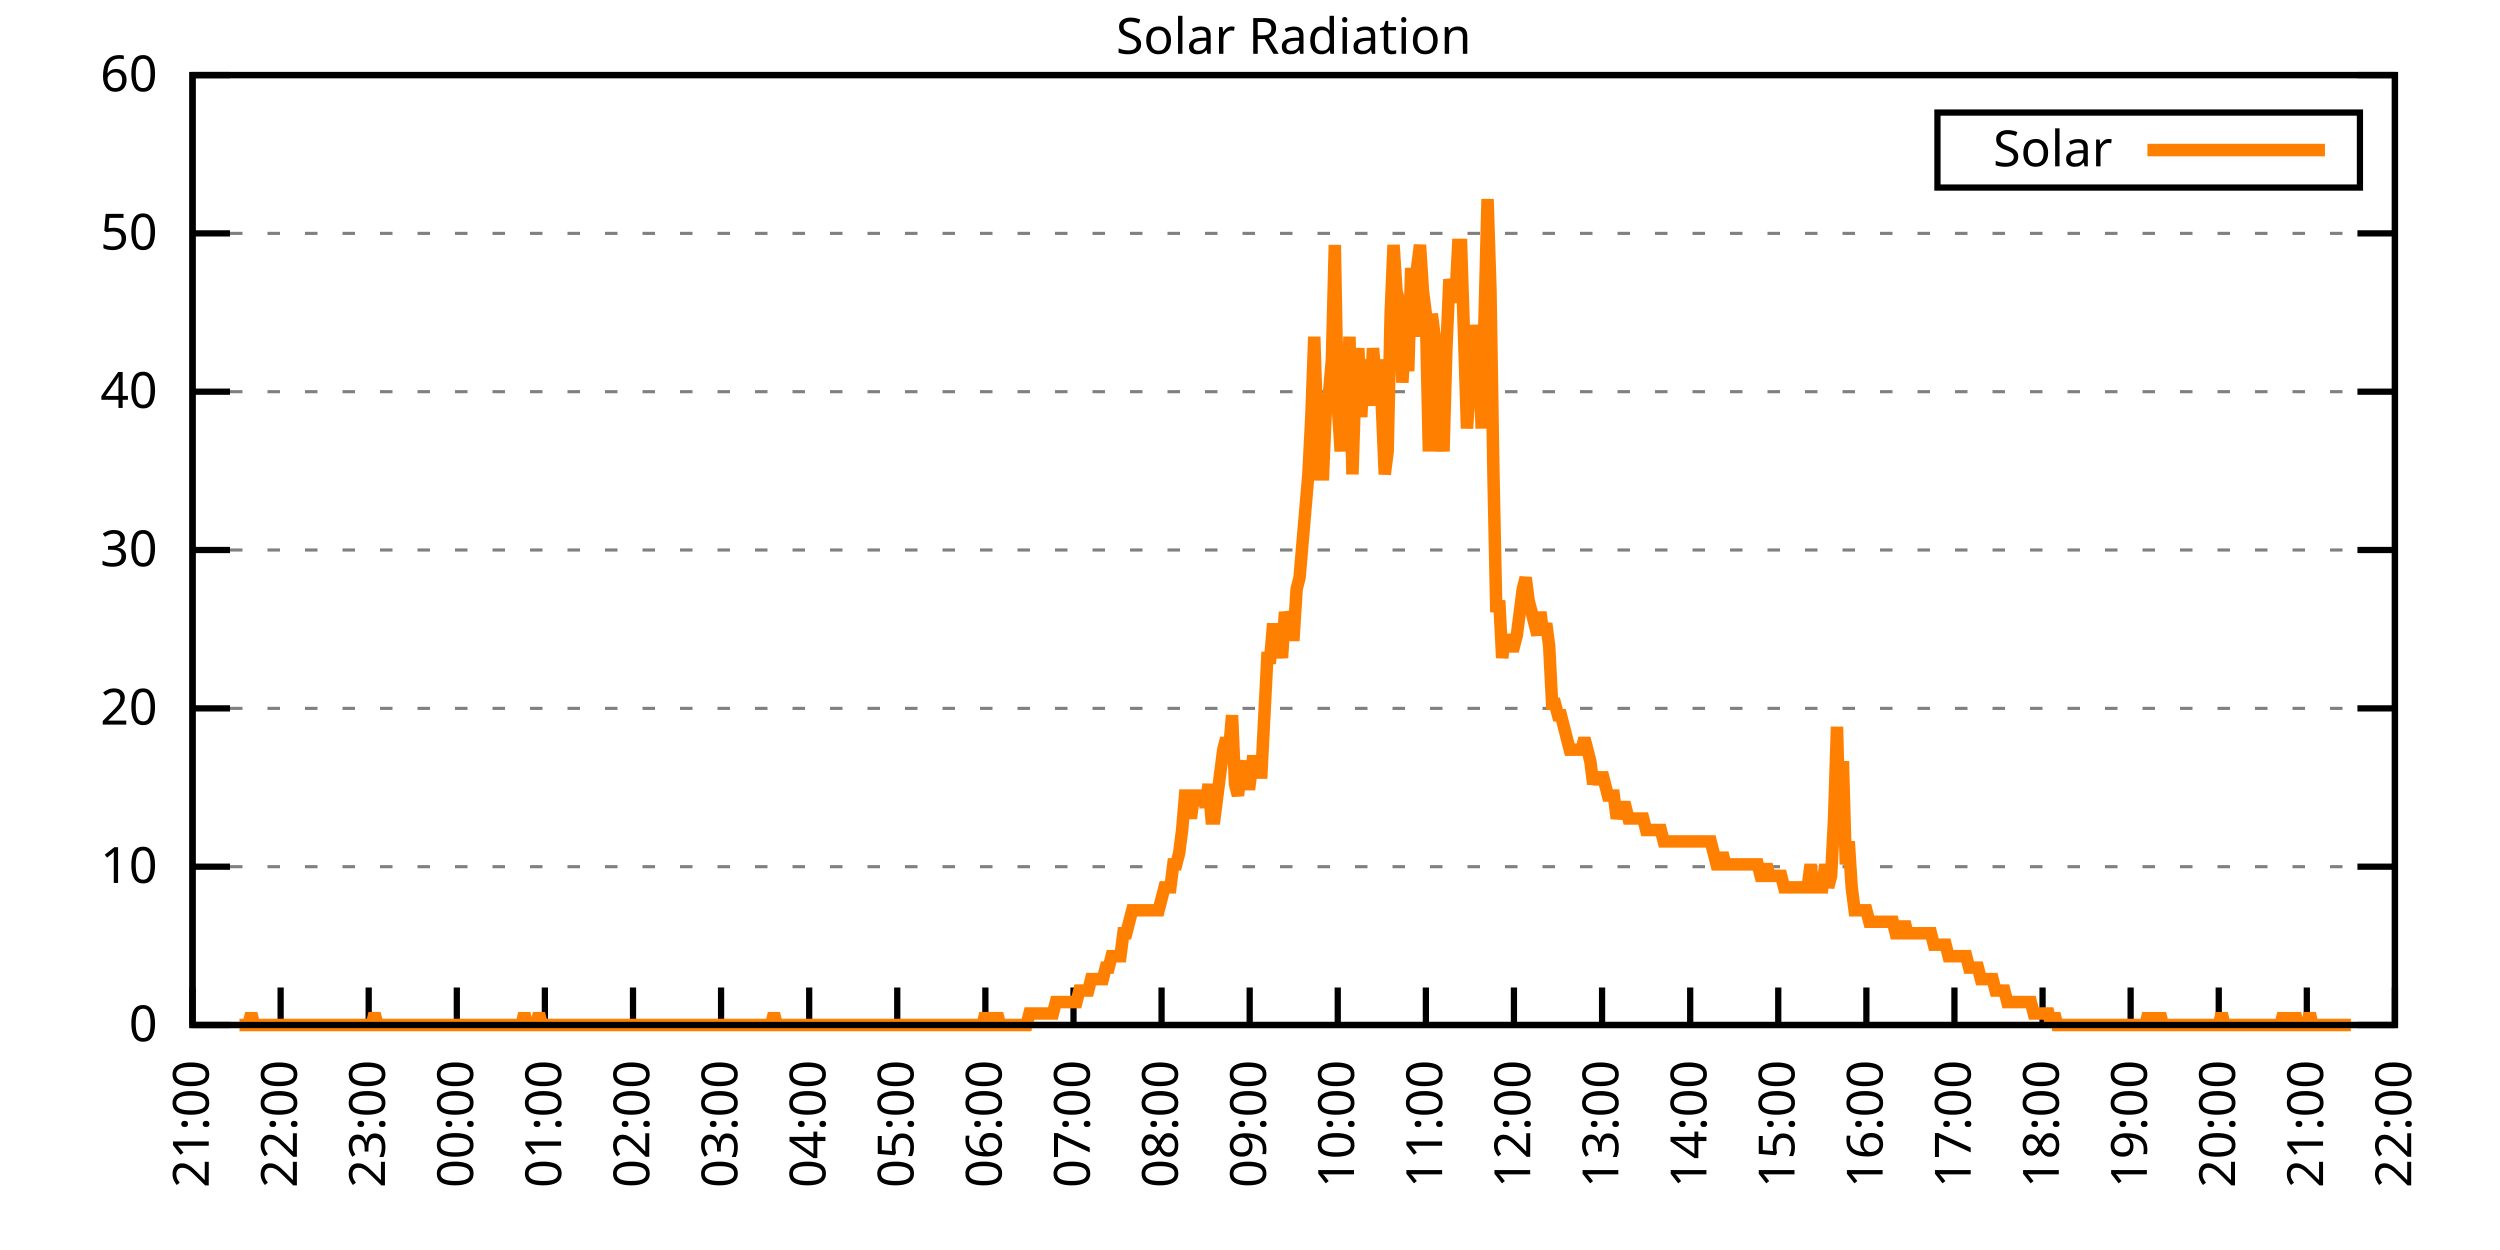
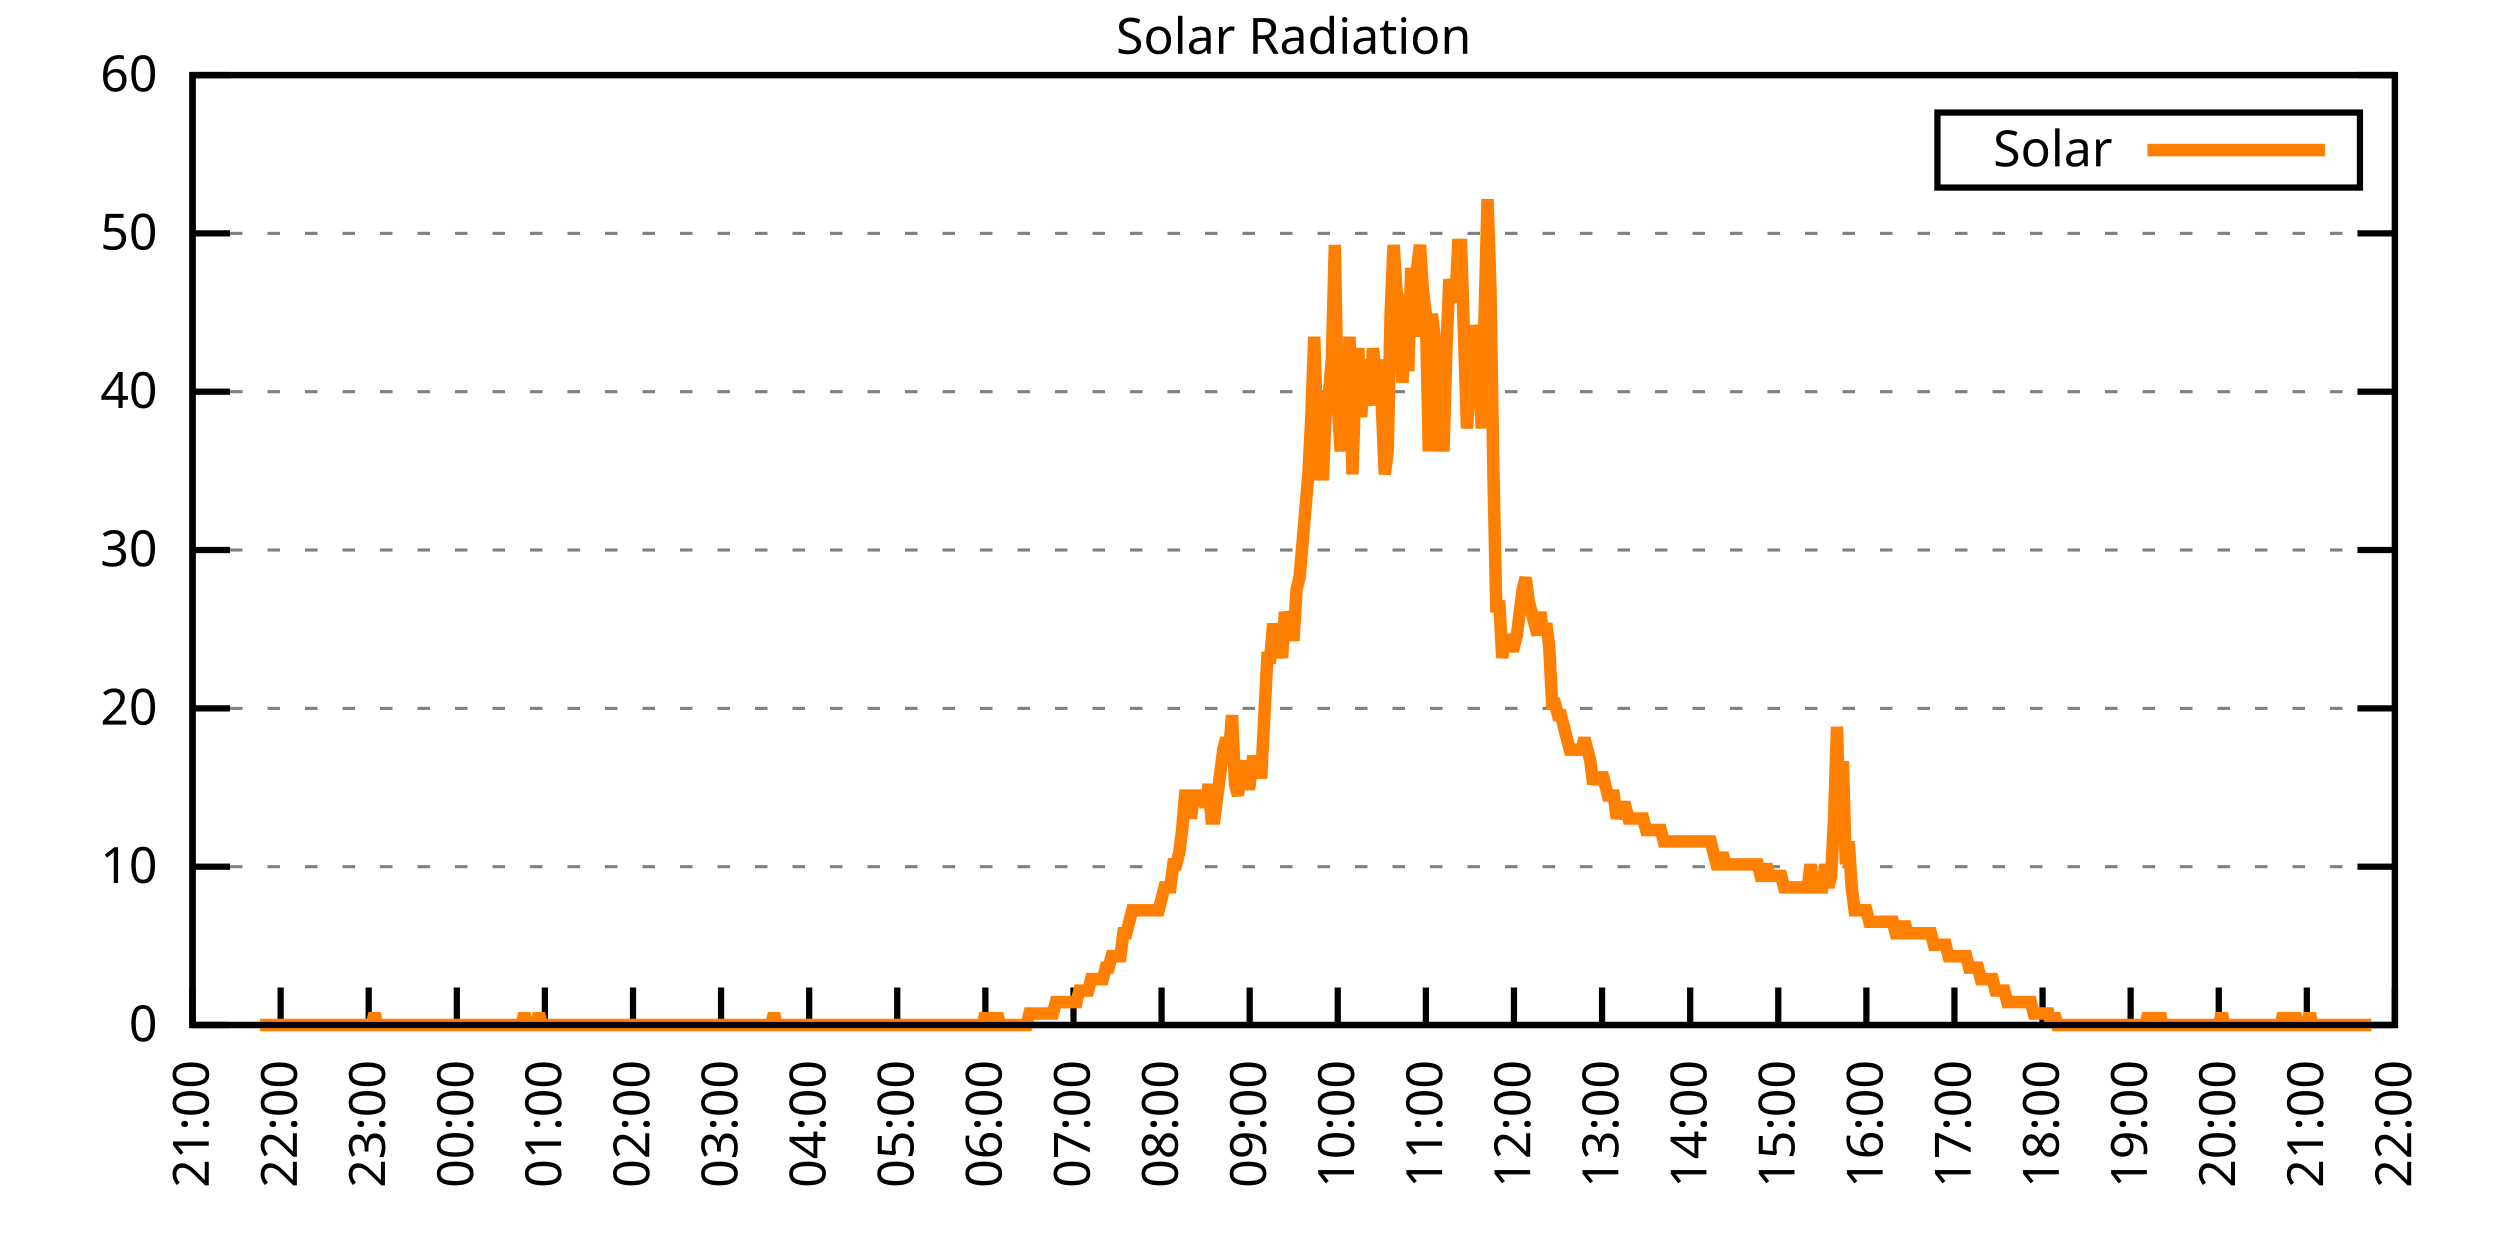
<svg xmlns="http://www.w3.org/2000/svg" xmlns:xlink="http://www.w3.org/1999/xlink" width="400" height="200" viewBox="0 0 400 200">
  <g id="gnuplot_canvas">
    <rect x="0" y="0" width="400" height="200" fill="none" />
    <defs>
      <circle id="gpDot" r="0.5" stroke-width="0.5" stroke="currentColor" />
      <path id="gpPt0" stroke-width="0.333" stroke="currentColor" d="M-1,0 h2 M0,-1 v2" />
      <path id="gpPt1" stroke-width="0.333" stroke="currentColor" d="M-1,-1 L1,1 M1,-1 L-1,1" />
      <path id="gpPt2" stroke-width="0.333" stroke="currentColor" d="M-1,0 L1,0 M0,-1 L0,1 M-1,-1 L1,1 M-1,1 L1,-1" />
      <rect id="gpPt3" stroke-width="0.333" stroke="currentColor" x="-1" y="-1" width="2" height="2" />
      <rect id="gpPt4" stroke-width="0.333" stroke="currentColor" fill="currentColor" x="-1" y="-1" width="2" height="2" />
      <circle id="gpPt5" stroke-width="0.333" stroke="currentColor" cx="0" cy="0" r="1" />
      <use xlink:href="#gpPt5" id="gpPt6" fill="currentColor" stroke="none" />
      <path id="gpPt7" stroke-width="0.333" stroke="currentColor" d="M0,-1.33 L-1.33,0.67 L1.33,0.67 z" />
      <use xlink:href="#gpPt7" id="gpPt8" fill="currentColor" stroke="none" />
      <use xlink:href="#gpPt7" id="gpPt9" stroke="currentColor" transform="rotate(180)" />
      <use xlink:href="#gpPt9" id="gpPt10" fill="currentColor" stroke="none" />
      <use xlink:href="#gpPt3" id="gpPt11" stroke="currentColor" transform="rotate(45)" />
      <use xlink:href="#gpPt11" id="gpPt12" fill="currentColor" stroke="none" />
      <path id="gpPt13" stroke-width="0.333" stroke="currentColor" d="M0,1.330 L1.265,0.411 L0.782,-1.067 L-0.782,-1.076 L-1.265,0.411 z" />
      <use xlink:href="#gpPt13" id="gpPt14" fill="currentColor" stroke="none" />
      <filter id="textbox" filterUnits="objectBoundingBox" x="0" y="0" height="1" width="1">
        <feFlood flood-color="white" flood-opacity="1" result="bgnd" />
        <feComposite in="SourceGraphic" in2="bgnd" operator="atop" />
      </filter>
      <filter id="greybox" filterUnits="objectBoundingBox" x="0" y="0" height="1" width="1">
        <feFlood flood-color="lightgrey" flood-opacity="1" result="grey" />
        <feComposite in="SourceGraphic" in2="grey" operator="atop" />
      </filter>
    </defs>
    <g fill="none" color="white" stroke="currentColor" stroke-width="1.00" stroke-linecap="butt" stroke-linejoin="miter">
</g>
    <g fill="none" color="black" stroke="currentColor" stroke-width="1.00" stroke-linecap="butt" stroke-linejoin="miter">
      <g stroke="none" shape-rendering="crispEdges">
        <polygon fill="rgb(255, 255, 255)" points="30.80,164.00 383.18,164.00 383.18,12.02 30.80,12.02 " />
      </g>
    </g>
    <g fill="none" color="black" stroke="currentColor" stroke-width="1.00" stroke-linecap="butt" stroke-linejoin="miter">
</g>
    <g fill="none" color="black" stroke="black" stroke-width="0.50" stroke-linecap="butt" stroke-linejoin="miter">
</g>
    <g fill="none" color="gray" stroke="currentColor" stroke-width="0.50" stroke-linecap="butt" stroke-linejoin="miter">
      <path stroke="gray" stroke-dasharray="2,4" class="gridline" d="M30.80,164.00 L383.19,164.00  " />
    </g>
    <g fill="none" color="gray" stroke="gray" stroke-width="1.00" stroke-linecap="butt" stroke-linejoin="miter">
</g>
    <g fill="none" color="black" stroke="currentColor" stroke-width="1.00" stroke-linecap="butt" stroke-linejoin="miter">
      <path stroke="black" d="M30.80,164.00 L36.80,164.00 M383.19,164.00 L377.19,164.00  " />
      <g transform="translate(25.20,166.60)" stroke="none" fill="black" font-family="Sans" font-size="8.00" text-anchor="end">
        <text>
          <tspan font-family="Sans"> 0</tspan>
        </text>
      </g>
    </g>
    <g fill="none" color="black" stroke="currentColor" stroke-width="1.00" stroke-linecap="butt" stroke-linejoin="miter">
</g>
    <g fill="none" color="black" stroke="black" stroke-width="0.50" stroke-linecap="butt" stroke-linejoin="miter">
</g>
    <g fill="none" color="gray" stroke="currentColor" stroke-width="0.50" stroke-linecap="butt" stroke-linejoin="miter">
      <path stroke="gray" stroke-dasharray="2,4" class="gridline" d="M30.80,138.67 L383.19,138.67  " />
    </g>
    <g fill="none" color="gray" stroke="gray" stroke-width="1.00" stroke-linecap="butt" stroke-linejoin="miter">
</g>
    <g fill="none" color="black" stroke="currentColor" stroke-width="1.00" stroke-linecap="butt" stroke-linejoin="miter">
      <path stroke="black" d="M30.80,138.67 L36.80,138.67 M383.19,138.67 L377.19,138.67  " />
      <g transform="translate(25.20,141.27)" stroke="none" fill="black" font-family="Sans" font-size="8.00" text-anchor="end">
        <text>
          <tspan font-family="Sans"> 10</tspan>
        </text>
      </g>
    </g>
    <g fill="none" color="black" stroke="currentColor" stroke-width="1.00" stroke-linecap="butt" stroke-linejoin="miter">
</g>
    <g fill="none" color="black" stroke="black" stroke-width="0.50" stroke-linecap="butt" stroke-linejoin="miter">
</g>
    <g fill="none" color="gray" stroke="currentColor" stroke-width="0.50" stroke-linecap="butt" stroke-linejoin="miter">
      <path stroke="gray" stroke-dasharray="2,4" class="gridline" d="M30.80,113.34 L383.19,113.34  " />
    </g>
    <g fill="none" color="gray" stroke="gray" stroke-width="1.00" stroke-linecap="butt" stroke-linejoin="miter">
</g>
    <g fill="none" color="black" stroke="currentColor" stroke-width="1.00" stroke-linecap="butt" stroke-linejoin="miter">
      <path stroke="black" d="M30.80,113.34 L36.80,113.34 M383.19,113.34 L377.19,113.34  " />
      <g transform="translate(25.20,115.94)" stroke="none" fill="black" font-family="Sans" font-size="8.00" text-anchor="end">
        <text>
          <tspan font-family="Sans"> 20</tspan>
        </text>
      </g>
    </g>
    <g fill="none" color="black" stroke="currentColor" stroke-width="1.00" stroke-linecap="butt" stroke-linejoin="miter">
</g>
    <g fill="none" color="black" stroke="black" stroke-width="0.50" stroke-linecap="butt" stroke-linejoin="miter">
</g>
    <g fill="none" color="gray" stroke="currentColor" stroke-width="0.50" stroke-linecap="butt" stroke-linejoin="miter">
      <path stroke="gray" stroke-dasharray="2,4" class="gridline" d="M30.80,88.00 L383.19,88.00  " />
    </g>
    <g fill="none" color="gray" stroke="gray" stroke-width="1.00" stroke-linecap="butt" stroke-linejoin="miter">
</g>
    <g fill="none" color="black" stroke="currentColor" stroke-width="1.00" stroke-linecap="butt" stroke-linejoin="miter">
      <path stroke="black" d="M30.80,88.00 L36.80,88.00 M383.19,88.00 L377.19,88.00  " />
      <g transform="translate(25.20,90.60)" stroke="none" fill="black" font-family="Sans" font-size="8.00" text-anchor="end">
        <text>
          <tspan font-family="Sans"> 30</tspan>
        </text>
      </g>
    </g>
    <g fill="none" color="black" stroke="currentColor" stroke-width="1.00" stroke-linecap="butt" stroke-linejoin="miter">
</g>
    <g fill="none" color="black" stroke="black" stroke-width="0.50" stroke-linecap="butt" stroke-linejoin="miter">
</g>
    <g fill="none" color="gray" stroke="currentColor" stroke-width="0.50" stroke-linecap="butt" stroke-linejoin="miter">
      <path stroke="gray" stroke-dasharray="2,4" class="gridline" d="M30.80,62.67 L383.19,62.67  " />
    </g>
    <g fill="none" color="gray" stroke="gray" stroke-width="1.00" stroke-linecap="butt" stroke-linejoin="miter">
</g>
    <g fill="none" color="black" stroke="currentColor" stroke-width="1.00" stroke-linecap="butt" stroke-linejoin="miter">
      <path stroke="black" d="M30.80,62.67 L36.80,62.67 M383.19,62.67 L377.19,62.67  " />
      <g transform="translate(25.20,65.27)" stroke="none" fill="black" font-family="Sans" font-size="8.00" text-anchor="end">
        <text>
          <tspan font-family="Sans"> 40</tspan>
        </text>
      </g>
    </g>
    <g fill="none" color="black" stroke="currentColor" stroke-width="1.00" stroke-linecap="butt" stroke-linejoin="miter">
</g>
    <g fill="none" color="black" stroke="black" stroke-width="0.50" stroke-linecap="butt" stroke-linejoin="miter">
</g>
    <g fill="none" color="gray" stroke="currentColor" stroke-width="0.50" stroke-linecap="butt" stroke-linejoin="miter">
      <path stroke="gray" stroke-dasharray="2,4" class="gridline" d="M30.80,37.34 L383.19,37.34  " />
    </g>
    <g fill="none" color="gray" stroke="gray" stroke-width="1.00" stroke-linecap="butt" stroke-linejoin="miter">
</g>
    <g fill="none" color="black" stroke="currentColor" stroke-width="1.00" stroke-linecap="butt" stroke-linejoin="miter">
      <path stroke="black" d="M30.80,37.34 L36.80,37.34 M383.19,37.34 L377.19,37.34  " />
      <g transform="translate(25.20,39.94)" stroke="none" fill="black" font-family="Sans" font-size="8.00" text-anchor="end">
        <text>
          <tspan font-family="Sans"> 50</tspan>
        </text>
      </g>
    </g>
    <g fill="none" color="black" stroke="currentColor" stroke-width="1.00" stroke-linecap="butt" stroke-linejoin="miter">
</g>
    <g fill="none" color="black" stroke="black" stroke-width="0.50" stroke-linecap="butt" stroke-linejoin="miter">
</g>
    <g fill="none" color="gray" stroke="currentColor" stroke-width="0.50" stroke-linecap="butt" stroke-linejoin="miter">
      <path stroke="gray" stroke-dasharray="2,4" class="gridline" d="M30.80,12.01 L383.19,12.01  " />
    </g>
    <g fill="none" color="gray" stroke="gray" stroke-width="1.00" stroke-linecap="butt" stroke-linejoin="miter">
</g>
    <g fill="none" color="black" stroke="currentColor" stroke-width="1.00" stroke-linecap="butt" stroke-linejoin="miter">
      <path stroke="black" d="M30.80,12.01 L36.80,12.01 M383.19,12.01 L377.19,12.01  " />
      <g transform="translate(25.20,14.61)" stroke="none" fill="black" font-family="Sans" font-size="8.00" text-anchor="end">
        <text>
          <tspan font-family="Sans"> 60</tspan>
        </text>
      </g>
    </g>
    <g fill="none" color="black" stroke="currentColor" stroke-width="1.00" stroke-linecap="butt" stroke-linejoin="miter">
      <path stroke="black" d="M30.80,164.00 L30.80,158.00  " />
      <g transform="translate(33.40,169.60) rotate(270.00)" stroke="none" fill="black" font-family="Sans" font-size="8.00" text-anchor="end">
        <text>
          <tspan font-family="Sans">21:00</tspan>
        </text>
      </g>
    </g>
    <g fill="none" color="black" stroke="currentColor" stroke-width="1.00" stroke-linecap="butt" stroke-linejoin="miter">
      <path stroke="black" d="M44.90,164.00 L44.90,158.00  " />
      <g transform="translate(47.50,169.60) rotate(270.00)" stroke="none" fill="black" font-family="Sans" font-size="8.00" text-anchor="end">
        <text>
          <tspan font-family="Sans">22:00</tspan>
        </text>
      </g>
    </g>
    <g fill="none" color="black" stroke="currentColor" stroke-width="1.00" stroke-linecap="butt" stroke-linejoin="miter">
      <path stroke="black" d="M58.99,164.00 L58.99,158.00  " />
      <g transform="translate(61.59,169.60) rotate(270.00)" stroke="none" fill="black" font-family="Sans" font-size="8.00" text-anchor="end">
        <text>
          <tspan font-family="Sans">23:00</tspan>
        </text>
      </g>
    </g>
    <g fill="none" color="black" stroke="currentColor" stroke-width="1.00" stroke-linecap="butt" stroke-linejoin="miter">
      <path stroke="black" d="M73.09,164.00 L73.09,158.00  " />
      <g transform="translate(75.69,169.60) rotate(270.00)" stroke="none" fill="black" font-family="Sans" font-size="8.00" text-anchor="end">
        <text>
          <tspan font-family="Sans">00:00</tspan>
        </text>
      </g>
    </g>
    <g fill="none" color="black" stroke="currentColor" stroke-width="1.00" stroke-linecap="butt" stroke-linejoin="miter">
      <path stroke="black" d="M87.18,164.00 L87.18,158.00  " />
      <g transform="translate(89.78,169.60) rotate(270.00)" stroke="none" fill="black" font-family="Sans" font-size="8.00" text-anchor="end">
        <text>
          <tspan font-family="Sans">01:00</tspan>
        </text>
      </g>
    </g>
    <g fill="none" color="black" stroke="currentColor" stroke-width="1.00" stroke-linecap="butt" stroke-linejoin="miter">
      <path stroke="black" d="M101.28,164.00 L101.28,158.00  " />
      <g transform="translate(103.88,169.60) rotate(270.00)" stroke="none" fill="black" font-family="Sans" font-size="8.00" text-anchor="end">
        <text>
          <tspan font-family="Sans">02:00</tspan>
        </text>
      </g>
    </g>
    <g fill="none" color="black" stroke="currentColor" stroke-width="1.00" stroke-linecap="butt" stroke-linejoin="miter">
      <path stroke="black" d="M115.37,164.00 L115.37,158.00  " />
      <g transform="translate(117.97,169.60) rotate(270.00)" stroke="none" fill="black" font-family="Sans" font-size="8.00" text-anchor="end">
        <text>
          <tspan font-family="Sans">03:00</tspan>
        </text>
      </g>
    </g>
    <g fill="none" color="black" stroke="currentColor" stroke-width="1.00" stroke-linecap="butt" stroke-linejoin="miter">
      <path stroke="black" d="M129.47,164.00 L129.47,158.00  " />
      <g transform="translate(132.07,169.60) rotate(270.00)" stroke="none" fill="black" font-family="Sans" font-size="8.00" text-anchor="end">
        <text>
          <tspan font-family="Sans">04:00</tspan>
        </text>
      </g>
    </g>
    <g fill="none" color="black" stroke="currentColor" stroke-width="1.00" stroke-linecap="butt" stroke-linejoin="miter">
      <path stroke="black" d="M143.56,164.00 L143.56,158.00  " />
      <g transform="translate(146.16,169.60) rotate(270.00)" stroke="none" fill="black" font-family="Sans" font-size="8.00" text-anchor="end">
        <text>
          <tspan font-family="Sans">05:00</tspan>
        </text>
      </g>
    </g>
    <g fill="none" color="black" stroke="currentColor" stroke-width="1.00" stroke-linecap="butt" stroke-linejoin="miter">
      <path stroke="black" d="M157.66,164.00 L157.66,158.00  " />
      <g transform="translate(160.26,169.60) rotate(270.00)" stroke="none" fill="black" font-family="Sans" font-size="8.00" text-anchor="end">
        <text>
          <tspan font-family="Sans">06:00</tspan>
        </text>
      </g>
    </g>
    <g fill="none" color="black" stroke="currentColor" stroke-width="1.00" stroke-linecap="butt" stroke-linejoin="miter">
      <path stroke="black" d="M171.76,164.00 L171.76,158.00  " />
      <g transform="translate(174.36,169.60) rotate(270.00)" stroke="none" fill="black" font-family="Sans" font-size="8.00" text-anchor="end">
        <text>
          <tspan font-family="Sans">07:00</tspan>
        </text>
      </g>
    </g>
    <g fill="none" color="black" stroke="currentColor" stroke-width="1.00" stroke-linecap="butt" stroke-linejoin="miter">
      <path stroke="black" d="M185.85,164.00 L185.85,158.00  " />
      <g transform="translate(188.45,169.60) rotate(270.00)" stroke="none" fill="black" font-family="Sans" font-size="8.00" text-anchor="end">
        <text>
          <tspan font-family="Sans">08:00</tspan>
        </text>
      </g>
    </g>
    <g fill="none" color="black" stroke="currentColor" stroke-width="1.00" stroke-linecap="butt" stroke-linejoin="miter">
      <path stroke="black" d="M199.95,164.00 L199.95,158.00  " />
      <g transform="translate(202.55,169.60) rotate(270.00)" stroke="none" fill="black" font-family="Sans" font-size="8.00" text-anchor="end">
        <text>
          <tspan font-family="Sans">09:00</tspan>
        </text>
      </g>
    </g>
    <g fill="none" color="black" stroke="currentColor" stroke-width="1.00" stroke-linecap="butt" stroke-linejoin="miter">
      <path stroke="black" d="M214.04,164.00 L214.04,158.00  " />
      <g transform="translate(216.64,169.60) rotate(270.00)" stroke="none" fill="black" font-family="Sans" font-size="8.00" text-anchor="end">
        <text>
          <tspan font-family="Sans">10:00</tspan>
        </text>
      </g>
    </g>
    <g fill="none" color="black" stroke="currentColor" stroke-width="1.00" stroke-linecap="butt" stroke-linejoin="miter">
      <path stroke="black" d="M228.14,164.00 L228.14,158.00  " />
      <g transform="translate(230.74,169.60) rotate(270.00)" stroke="none" fill="black" font-family="Sans" font-size="8.00" text-anchor="end">
        <text>
          <tspan font-family="Sans">11:00</tspan>
        </text>
      </g>
    </g>
    <g fill="none" color="black" stroke="currentColor" stroke-width="1.00" stroke-linecap="butt" stroke-linejoin="miter">
      <path stroke="black" d="M242.23,164.00 L242.23,158.00  " />
      <g transform="translate(244.83,169.60) rotate(270.00)" stroke="none" fill="black" font-family="Sans" font-size="8.00" text-anchor="end">
        <text>
          <tspan font-family="Sans">12:00</tspan>
        </text>
      </g>
    </g>
    <g fill="none" color="black" stroke="currentColor" stroke-width="1.00" stroke-linecap="butt" stroke-linejoin="miter">
      <path stroke="black" d="M256.33,164.00 L256.33,158.00  " />
      <g transform="translate(258.93,169.60) rotate(270.00)" stroke="none" fill="black" font-family="Sans" font-size="8.00" text-anchor="end">
        <text>
          <tspan font-family="Sans">13:00</tspan>
        </text>
      </g>
    </g>
    <g fill="none" color="black" stroke="currentColor" stroke-width="1.00" stroke-linecap="butt" stroke-linejoin="miter">
      <path stroke="black" d="M270.43,164.00 L270.43,158.00  " />
      <g transform="translate(273.03,169.60) rotate(270.00)" stroke="none" fill="black" font-family="Sans" font-size="8.00" text-anchor="end">
        <text>
          <tspan font-family="Sans">14:00</tspan>
        </text>
      </g>
    </g>
    <g fill="none" color="black" stroke="currentColor" stroke-width="1.00" stroke-linecap="butt" stroke-linejoin="miter">
      <path stroke="black" d="M284.52,164.00 L284.52,158.00  " />
      <g transform="translate(287.12,169.60) rotate(270.00)" stroke="none" fill="black" font-family="Sans" font-size="8.00" text-anchor="end">
        <text>
          <tspan font-family="Sans">15:00</tspan>
        </text>
      </g>
    </g>
    <g fill="none" color="black" stroke="currentColor" stroke-width="1.00" stroke-linecap="butt" stroke-linejoin="miter">
      <path stroke="black" d="M298.62,164.00 L298.62,158.00  " />
      <g transform="translate(301.22,169.60) rotate(270.00)" stroke="none" fill="black" font-family="Sans" font-size="8.00" text-anchor="end">
        <text>
          <tspan font-family="Sans">16:00</tspan>
        </text>
      </g>
    </g>
    <g fill="none" color="black" stroke="currentColor" stroke-width="1.00" stroke-linecap="butt" stroke-linejoin="miter">
      <path stroke="black" d="M312.71,164.00 L312.71,158.00  " />
      <g transform="translate(315.31,169.60) rotate(270.00)" stroke="none" fill="black" font-family="Sans" font-size="8.00" text-anchor="end">
        <text>
          <tspan font-family="Sans">17:00</tspan>
        </text>
      </g>
    </g>
    <g fill="none" color="black" stroke="currentColor" stroke-width="1.00" stroke-linecap="butt" stroke-linejoin="miter">
      <path stroke="black" d="M326.81,164.00 L326.81,158.00  " />
      <g transform="translate(329.41,169.60) rotate(270.00)" stroke="none" fill="black" font-family="Sans" font-size="8.00" text-anchor="end">
        <text>
          <tspan font-family="Sans">18:00</tspan>
        </text>
      </g>
    </g>
    <g fill="none" color="black" stroke="currentColor" stroke-width="1.00" stroke-linecap="butt" stroke-linejoin="miter">
      <path stroke="black" d="M340.90,164.00 L340.90,158.00  " />
      <g transform="translate(343.50,169.60) rotate(270.00)" stroke="none" fill="black" font-family="Sans" font-size="8.00" text-anchor="end">
        <text>
          <tspan font-family="Sans">19:00</tspan>
        </text>
      </g>
    </g>
    <g fill="none" color="black" stroke="currentColor" stroke-width="1.00" stroke-linecap="butt" stroke-linejoin="miter">
      <path stroke="black" d="M355.00,164.00 L355.00,158.00  " />
      <g transform="translate(357.60,169.60) rotate(270.00)" stroke="none" fill="black" font-family="Sans" font-size="8.00" text-anchor="end">
        <text>
          <tspan font-family="Sans">20:00</tspan>
        </text>
      </g>
    </g>
    <g fill="none" color="black" stroke="currentColor" stroke-width="1.00" stroke-linecap="butt" stroke-linejoin="miter">
      <path stroke="black" d="M369.09,164.00 L369.09,158.00  " />
      <g transform="translate(371.69,169.60) rotate(270.00)" stroke="none" fill="black" font-family="Sans" font-size="8.00" text-anchor="end">
        <text>
          <tspan font-family="Sans">21:00</tspan>
        </text>
      </g>
    </g>
    <g fill="none" color="black" stroke="currentColor" stroke-width="1.00" stroke-linecap="butt" stroke-linejoin="miter">
      <path stroke="black" d="M383.19,164.00 L383.19,158.00  " />
      <g transform="translate(385.79,169.60) rotate(270.00)" stroke="none" fill="black" font-family="Sans" font-size="8.00" text-anchor="end">
        <text>
          <tspan font-family="Sans">22:00</tspan>
        </text>
      </g>
    </g>
    <g fill="none" color="black" stroke="currentColor" stroke-width="1.00" stroke-linecap="butt" stroke-linejoin="miter">
</g>
    <g fill="none" color="black" stroke="currentColor" stroke-width="1.00" stroke-linecap="butt" stroke-linejoin="miter">
      <path stroke="black" d="M30.80,12.01 L30.80,164.00 L383.19,164.00 L383.19,12.01 L30.80,12.01 Z  " />
    </g>
    <g fill="none" color="black" stroke="currentColor" stroke-width="1.00" stroke-linecap="butt" stroke-linejoin="miter">
</g>
    <g fill="none" color="black" stroke="currentColor" stroke-width="1.00" stroke-linecap="butt" stroke-linejoin="miter">
      <path stroke="black" d="M309.99,30.01 L309.99,18.01 L377.59,18.01 L377.59,30.01 L309.99,30.01 Z  " />
    </g>
    <g id="Solar_Radiation_plot_1">
      <g fill="none" color="white" stroke="black" stroke-width="2.00" stroke-linecap="butt" stroke-linejoin="miter">
</g>
      <g fill="none" color="black" stroke="currentColor" stroke-width="2.00" stroke-linecap="butt" stroke-linejoin="miter">
        <g transform="translate(337.99,26.61)" stroke="none" fill="black" font-family="Sans" font-size="8.00" text-anchor="end">
          <text>
            <tspan font-family="Sans">Solar</tspan>
          </text>
        </g>
      </g>
      <g fill="none" color="black" stroke="currentColor" stroke-width="2.00" stroke-linecap="butt" stroke-linejoin="miter">
-         <path stroke="rgb(255, 127,   0)" d="M343.59,24.01 L371.99,24.01 M38.32,164.00 L38.79,164.00 L39.26,164.00 L39.73,164.00 L40.20,162.16 L40.67,164.00   L41.14,164.00 L41.61,164.00 L42.08,164.00 L42.55,164.00 L43.02,164.00 L43.49,164.00 L43.96,164.00 L44.43,164.00   L44.90,164.00 L45.37,164.00 L45.84,164.00 L46.31,164.00 L46.78,164.00 L47.24,164.00 L47.71,164.00 L48.18,164.00   L48.65,164.00 L49.12,164.00 L49.59,164.00 L50.06,164.00 L50.53,164.00 L51.00,164.00 L51.47,164.00 L51.94,164.00   L52.41,164.00 L52.88,164.00 L53.35,164.00 L53.82,164.00 L54.29,164.00 L54.76,164.00 L55.23,164.00 L55.70,164.00   L56.17,164.00 L56.64,164.00 L57.11,164.00 L57.58,164.00 L58.05,164.00 L58.52,164.00 L58.99,164.00 L59.46,164.00   L59.93,162.16 L60.40,164.00 L60.87,164.00 L61.34,164.00 L61.81,164.00 L62.28,164.00 L62.75,164.00 L63.22,164.00   L63.69,164.00 L64.16,164.00 L64.63,164.00 L65.10,164.00 L65.57,164.00 L66.04,164.00 L66.51,164.00 L66.98,164.00   L67.45,164.00 L67.92,164.00 L68.39,164.00 L68.86,164.00 L69.33,164.00 L69.80,164.00 L70.27,164.00 L70.74,164.00   L71.21,164.00 L71.68,164.00 L72.15,164.00 L72.62,164.00 L73.09,164.00 L73.56,164.00 L74.03,164.00 L74.50,164.00   L74.97,164.00 L75.44,164.00 L75.91,164.00 L76.38,164.00 L76.85,164.00 L77.32,164.00 L77.79,164.00 L78.26,164.00   L78.73,164.00 L79.19,164.00 L79.66,164.00 L80.13,164.00 L80.60,164.00 L81.07,164.00 L81.54,164.00 L82.01,164.00   L82.48,164.00 L82.95,164.00 L83.42,164.00 L83.89,162.16 L84.36,164.00 L84.83,164.00 L85.30,164.00 L85.77,164.00   L86.24,162.16 L86.71,164.00 L87.18,164.00 L87.65,164.00 L88.12,164.00 L88.59,164.00 L89.06,164.00 L89.53,164.00   L90.00,164.00 L90.47,164.00 L90.94,164.00 L91.41,164.00 L91.88,164.00 L92.35,164.00 L92.82,164.00 L93.29,164.00   L93.76,164.00 L94.23,164.00 L94.70,164.00 L95.17,164.00 L95.64,164.00 L96.11,164.00 L96.58,164.00 L97.05,164.00   L97.52,164.00 L97.99,164.00 L98.46,164.00 L98.93,164.00 L99.40,164.00 L99.87,164.00 L100.34,164.00 L100.81,164.00   L101.28,164.00 L101.75,164.00 L102.22,164.00 L102.69,164.00 L103.16,164.00 L103.63,164.00 L104.10,164.00 L104.57,164.00   L105.04,164.00 L105.51,164.00 L105.98,164.00 L106.45,164.00 L106.92,164.00 L107.39,164.00 L107.86,164.00 L108.33,164.00   L108.80,164.00 L109.27,164.00 L109.74,164.00 L110.21,164.00 L110.68,164.00 L111.14,164.00 L111.61,164.00 L112.08,164.00   L112.55,164.00 L113.02,164.00 L113.49,164.00 L113.96,164.00 L114.43,164.00 L114.90,164.00 L115.37,164.00 L115.84,164.00   L116.31,164.00 L116.78,164.00 L117.25,164.00 L117.72,164.00 L118.19,164.00 L118.66,164.00 L119.13,164.00 L119.60,164.00   L120.07,164.00 L120.54,164.00 L121.01,164.00 L121.48,164.00 L121.95,164.00 L122.42,164.00 L122.89,164.00 L123.36,164.00   L123.83,162.16 L124.30,164.00 L124.77,164.00 L125.24,164.00 L125.71,164.00 L126.18,164.00 L126.65,164.00 L127.12,164.00   L127.59,164.00 L128.06,164.00 L128.53,164.00 L129.00,164.00 L129.47,164.00 L129.94,164.00 L130.41,164.00 L130.88,164.00   L131.35,164.00 L131.82,164.00 L132.29,164.00 L132.76,164.00 L133.23,164.00 L133.70,164.00 L134.17,164.00 L134.64,164.00   L135.11,164.00 L135.58,164.00 L136.05,164.00 L136.52,164.00 L136.99,164.00 L137.46,164.00 L137.93,164.00 L138.40,164.00   L138.87,164.00 L139.34,164.00 L139.81,164.00 L140.28,164.00 L140.75,164.00 L141.22,164.00 L141.69,164.00 L142.16,164.00   L142.63,164.00 L143.09,164.00 L143.56,164.00 L144.03,164.00 L144.50,164.00 L144.97,164.00 L145.44,164.00 L145.91,164.00   L146.38,164.00 L146.85,164.00 L147.32,164.00 L147.79,164.00 L148.26,164.00 L148.73,164.00 L149.20,164.00 L149.67,164.00   L150.14,164.00 L150.61,164.00 L151.08,164.00 L151.55,164.00 L152.02,164.00 L152.49,164.00 L152.96,164.00 L153.43,164.00   L153.90,164.00 L154.37,164.00 L154.84,164.00 L155.31,164.00 L155.78,164.00 L156.25,164.00 L156.72,164.00 L157.19,164.00   L157.66,162.16 L158.13,164.00 L158.60,164.00 L159.07,164.00 L159.54,162.16 L160.01,164.00 L160.48,164.00 L160.95,164.00   L161.42,164.00 L161.89,164.00 L162.36,164.00 L162.83,164.00 L163.30,164.00 L163.77,164.00 L164.24,164.00 L164.71,162.16   L165.18,162.16 L165.65,162.16 L166.12,162.16 L166.59,162.16 L167.06,162.16 L167.53,162.16 L168.00,162.16 L168.47,162.16   L168.94,160.33 L169.41,160.33 L169.88,160.33 L170.35,160.33 L170.82,160.33 L171.29,160.33 L171.76,160.33 L172.23,160.33   L172.70,158.49 L173.17,158.49 L173.64,158.49 L174.11,158.49 L174.58,156.66 L175.04,156.66 L175.51,156.66 L175.98,156.66   L176.45,156.66 L176.92,154.82 L177.39,154.82 L177.86,152.99 L178.33,152.99 L178.80,152.99 L179.27,152.99 L179.74,149.32   L180.21,149.32 L180.68,147.48 L181.15,145.65 L181.62,145.65 L182.09,145.65 L182.56,145.65 L183.03,145.65 L183.50,145.65   L183.97,145.65 L184.44,145.65 L184.91,145.65 L185.38,145.65 L185.85,143.81 L186.32,141.98 L186.79,141.98 L187.26,141.98   L187.73,138.30 L188.20,138.30 L188.67,136.47 L189.14,132.80 L189.61,127.29 L190.08,127.29 L190.55,130.96 L191.02,127.29   L191.49,127.29 L191.96,127.29 L192.43,127.29 L192.90,129.13 L193.37,125.46 L193.84,130.96 L194.31,130.96 L194.78,127.29   L195.25,123.62 L195.72,119.95 L196.19,118.12 L196.66,119.95 L197.13,114.44 L197.60,125.46 L198.07,127.29 L198.54,123.62   L199.01,121.79 L199.48,125.46 L199.95,125.46 L200.42,121.79 L200.89,121.79 L201.36,123.62 L201.83,123.62 L202.30,114.44   L202.77,105.27 L203.24,105.27 L203.71,99.76 L204.18,105.27 L204.65,101.60 L205.12,105.27 L205.59,97.93 L206.06,99.76   L206.53,101.60 L207.00,101.60 L207.46,94.26 L207.93,92.42 L208.40,86.91 L208.87,81.41 L209.34,75.90 L209.81,66.73   L210.28,53.88 L210.75,68.56 L211.22,75.90 L211.69,75.90 L212.16,64.89 L212.63,63.05 L213.10,57.55 L213.57,39.19   L214.04,64.89 L214.51,72.23 L214.98,55.71 L215.45,64.89 L215.92,53.88 L216.39,75.90 L216.86,61.22 L217.33,55.71   L217.80,66.73 L218.27,57.55 L218.74,61.22 L219.21,64.89 L219.68,55.71 L220.15,61.22 L220.62,57.55 L221.09,64.89   L221.56,75.90 L222.03,72.23 L222.50,50.21 L222.97,39.19 L223.44,46.54 L223.91,48.37 L224.38,61.22 L224.85,53.88   L225.32,59.38 L225.79,42.87 L226.26,53.88 L226.73,42.87 L227.20,39.19 L227.67,46.54 L228.14,50.21 L228.61,72.23   L229.08,50.21 L229.55,53.88 L230.02,72.23 L230.49,64.89 L230.96,72.23 L231.43,55.71 L231.90,44.70 L232.37,46.54   L232.84,48.37 L233.31,39.19 L233.78,39.19 L234.25,53.88 L234.72,68.56 L235.19,61.22 L235.66,57.55 L236.13,52.04   L236.60,55.71 L237.07,68.56 L237.54,50.21 L238.01,31.85 L238.48,46.54 L238.95,75.90 L239.41,97.93 L239.88,96.09   L240.35,105.27 L240.82,101.60 L241.29,103.43 L241.76,103.43 L242.23,103.43 L242.70,101.60 L243.17,97.93 L243.64,94.26   L244.11,92.42 L244.58,96.09 L245.05,97.93 L245.52,99.76 L245.99,101.60 L246.46,97.93 L246.93,101.60 L247.40,99.76   L247.87,103.43 L248.34,112.61 L248.81,112.61 L249.28,114.44 L249.75,114.44 L250.22,116.28 L250.69,118.12 L251.16,119.95   L251.63,119.95 L252.10,119.95 L252.57,119.95 L253.04,119.95 L253.51,118.12 L253.98,119.95 L254.45,121.79 L254.92,125.46   L255.39,123.62 L255.86,125.46 L256.33,123.62 L256.80,125.46 L257.27,127.29 L257.74,127.29 L258.21,127.29 L258.68,130.96   L259.15,129.13 L259.62,129.13 L260.09,129.13 L260.56,130.96 L261.03,130.96 L261.50,130.96 L261.97,130.96 L262.44,130.96   L262.91,130.96 L263.38,132.80 L263.85,132.80 L264.32,132.80 L264.79,132.80 L265.26,132.80 L265.73,132.80 L266.20,134.63   L266.67,134.63 L267.14,134.63 L267.61,134.63 L268.08,134.63 L268.55,134.63 L269.02,134.63 L269.49,134.63 L269.96,134.63   L270.43,134.63 L270.90,134.63 L271.36,134.63 L271.83,134.63 L272.30,134.63 L272.77,134.63 L273.24,134.63 L273.71,134.63   L274.18,136.47 L274.65,138.30 L275.12,138.30 L275.59,136.47 L276.06,138.30 L276.53,138.30 L277.00,138.30 L277.47,138.30   L277.94,138.30 L278.41,138.30 L278.88,138.30 L279.35,138.30 L279.82,138.30 L280.29,138.30 L280.76,138.30 L281.23,138.30   L281.70,140.14 L282.17,140.14 L282.64,138.30 L283.11,140.14 L283.58,140.14 L284.05,140.14 L284.52,140.14 L284.99,140.14   L285.46,141.98 L285.93,141.98 L286.40,141.98 L286.87,141.98 L287.34,141.98 L287.81,141.98 L288.28,141.98 L288.75,141.98   L289.22,141.98 L289.69,138.30 L290.16,141.98 L290.63,141.98 L291.10,141.98 L291.57,141.98 L292.04,138.30 L292.51,141.98   L292.98,140.14 L293.45,130.96 L293.92,116.28 L294.39,134.63 L294.86,121.79 L295.33,138.30 L295.80,134.63 L296.27,141.98   L296.74,145.65 L297.21,145.65 L297.68,145.65 L298.15,145.65 L298.62,145.65 L299.09,147.48 L299.56,147.48 L300.03,147.48   L300.50,147.48 L300.97,147.48 L301.44,147.48 L301.91,147.48 L302.38,147.48 L302.85,147.48 L303.31,149.32 L303.78,149.32   L304.25,149.32 L304.72,147.48 L305.19,149.32 L305.66,149.32 L306.13,149.32 L306.60,149.32 L307.07,149.32 L307.54,149.32   L308.01,149.32 L308.48,149.32 L308.95,149.32 L309.42,151.15 L309.89,151.15 L310.36,151.15 L310.83,151.15 L311.30,151.15   L311.77,152.99 L312.24,152.99 L312.71,152.99 L313.18,152.99 L313.65,152.99 L314.12,152.99 L314.59,152.99 L315.06,154.82   L315.53,154.82 L316.00,154.82 L316.47,154.82 L316.94,156.66 L317.41,156.66 L317.88,156.66 L318.35,156.66 L318.82,156.66   L319.29,158.49 L319.76,158.49 L320.23,158.49 L320.70,158.49 L321.17,160.33 L321.64,160.33 L322.11,160.33 L322.58,160.33   L323.05,160.33 L323.52,160.33 L323.99,160.33 L324.46,160.33 L324.93,160.33 L325.40,162.16 L325.87,162.16 L326.34,162.16   L326.81,162.16 L327.28,162.16 L327.75,162.16 L328.22,164.00 L328.69,162.16 L329.16,164.00 L329.63,164.00 L330.10,164.00   L330.57,164.00 L331.04,164.00 L331.51,164.00 L331.98,164.00 L332.45,164.00 L332.92,164.00 L333.39,164.00 L333.86,164.00   L334.33,164.00 L334.80,164.00 L335.26,164.00 L335.73,164.00 L336.20,164.00 L336.67,164.00 L337.14,164.00 L337.61,164.00   L338.08,164.00 L338.55,164.00 L339.02,164.00 L339.49,164.00 L339.96,164.00 L340.43,164.00 L340.90,164.00 L341.37,164.00   L341.84,164.00 L342.31,164.00 L342.78,164.00 L343.25,164.00 L343.72,162.16 L344.19,164.00 L344.66,164.00 L345.13,164.00   L345.60,162.16 L346.07,164.00 L346.54,164.00 L347.01,164.00 L347.48,164.00 L347.95,164.00 L348.42,164.00 L348.89,164.00   L349.36,164.00 L349.83,164.00 L350.30,164.00 L350.77,164.00 L351.24,164.00 L351.71,164.00 L352.18,164.00 L352.65,164.00   L353.12,164.00 L353.59,164.00 L354.06,164.00 L354.53,164.00 L355.00,164.00 L355.47,162.16 L355.94,164.00 L356.41,164.00   L356.88,164.00 L357.35,164.00 L357.82,164.00 L358.29,164.00 L358.76,164.00 L359.23,164.00 L359.70,164.00 L360.17,164.00   L360.64,164.00 L361.11,164.00 L361.58,164.00 L362.05,164.00 L362.52,164.00 L362.99,164.00 L363.46,164.00 L363.93,164.00   L364.40,164.00 L364.87,164.00 L365.34,162.16 L365.81,164.00 L366.28,164.00 L366.75,164.00 L367.21,162.16 L367.68,164.00   L368.15,164.00 L368.62,164.00 L369.09,164.00 L369.56,162.16 L370.03,164.00 L370.50,164.00 L370.97,164.00 L371.44,164.00   L371.91,164.00 L372.38,164.00 L372.85,164.00 L373.32,164.00 L373.79,164.00 L374.26,164.00 L374.73,164.00 L375.20,164.00   L375.67,164.00 L376.14,164.00  " />
+         <path stroke="rgb(255, 127,   0)" d="M343.59,24.01 L371.99,24.01 M41.61,164.00 L42.08,164.00 L42.55,164.00 L43.02,164.00 L43.49,164.00 L43.96,164.00   L44.43,164.00 L44.90,164.00 L45.37,164.00 L45.84,164.00 L46.31,164.00 L46.78,164.00 L47.24,164.00 L47.71,164.00   L48.18,164.00 L48.65,164.00 L49.12,164.00 L49.59,164.00 L50.06,164.00 L50.53,164.00 L51.00,164.00 L51.47,164.00   L51.94,164.00 L52.41,164.00 L52.88,164.00 L53.35,164.00 L53.82,164.00 L54.29,164.00 L54.76,164.00 L55.23,164.00   L55.70,164.00 L56.17,164.00 L56.64,164.00 L57.11,164.00 L57.58,164.00 L58.05,164.00 L58.52,164.00 L58.99,164.00   L59.46,164.00 L59.93,162.16 L60.40,164.00 L60.87,164.00 L61.34,164.00 L61.81,164.00 L62.28,164.00 L62.75,164.00   L63.22,164.00 L63.69,164.00 L64.16,164.00 L64.63,164.00 L65.10,164.00 L65.57,164.00 L66.04,164.00 L66.51,164.00   L66.98,164.00 L67.45,164.00 L67.92,164.00 L68.39,164.00 L68.86,164.00 L69.33,164.00 L69.80,164.00 L70.27,164.00   L70.74,164.00 L71.21,164.00 L71.68,164.00 L72.15,164.00 L72.62,164.00 L73.09,164.00 L73.56,164.00 L74.03,164.00   L74.50,164.00 L74.97,164.00 L75.44,164.00 L75.91,164.00 L76.38,164.00 L76.85,164.00 L77.32,164.00 L77.79,164.00   L78.26,164.00 L78.73,164.00 L79.19,164.00 L79.66,164.00 L80.13,164.00 L80.60,164.00 L81.07,164.00 L81.54,164.00   L82.01,164.00 L82.48,164.00 L82.95,164.00 L83.42,164.00 L83.89,162.16 L84.36,164.00 L84.83,164.00 L85.30,164.00   L85.77,164.00 L86.24,162.16 L86.71,164.00 L87.18,164.00 L87.65,164.00 L88.12,164.00 L88.59,164.00 L89.06,164.00   L89.53,164.00 L90.00,164.00 L90.47,164.00 L90.94,164.00 L91.41,164.00 L91.88,164.00 L92.35,164.00 L92.82,164.00   L93.29,164.00 L93.76,164.00 L94.23,164.00 L94.70,164.00 L95.17,164.00 L95.64,164.00 L96.11,164.00 L96.58,164.00   L97.05,164.00 L97.52,164.00 L97.99,164.00 L98.46,164.00 L98.93,164.00 L99.40,164.00 L99.87,164.00 L100.34,164.00   L100.81,164.00 L101.28,164.00 L101.75,164.00 L102.22,164.00 L102.69,164.00 L103.16,164.00 L103.63,164.00 L104.10,164.00   L104.57,164.00 L105.04,164.00 L105.51,164.00 L105.98,164.00 L106.45,164.00 L106.92,164.00 L107.39,164.00 L107.86,164.00   L108.33,164.00 L108.80,164.00 L109.27,164.00 L109.74,164.00 L110.21,164.00 L110.68,164.00 L111.14,164.00 L111.61,164.00   L112.08,164.00 L112.55,164.00 L113.02,164.00 L113.49,164.00 L113.96,164.00 L114.43,164.00 L114.90,164.00 L115.37,164.00   L115.84,164.00 L116.31,164.00 L116.78,164.00 L117.25,164.00 L117.72,164.00 L118.19,164.00 L118.66,164.00 L119.13,164.00   L119.60,164.00 L120.07,164.00 L120.54,164.00 L121.01,164.00 L121.48,164.00 L121.95,164.00 L122.42,164.00 L122.89,164.00   L123.36,164.00 L123.83,162.16 L124.30,164.00 L124.77,164.00 L125.24,164.00 L125.71,164.00 L126.18,164.00 L126.65,164.00   L127.12,164.00 L127.59,164.00 L128.06,164.00 L128.53,164.00 L129.00,164.00 L129.47,164.00 L129.94,164.00 L130.41,164.00   L130.88,164.00 L131.35,164.00 L131.82,164.00 L132.29,164.00 L132.76,164.00 L133.23,164.00 L133.70,164.00 L134.17,164.00   L134.64,164.00 L135.11,164.00 L135.58,164.00 L136.05,164.00 L136.52,164.00 L136.99,164.00 L137.46,164.00 L137.93,164.00   L138.40,164.00 L138.87,164.00 L139.34,164.00 L139.81,164.00 L140.28,164.00 L140.75,164.00 L141.22,164.00 L141.69,164.00   L142.16,164.00 L142.63,164.00 L143.09,164.00 L143.56,164.00 L144.03,164.00 L144.50,164.00 L144.97,164.00 L145.44,164.00   L145.91,164.00 L146.38,164.00 L146.85,164.00 L147.32,164.00 L147.79,164.00 L148.26,164.00 L148.73,164.00 L149.20,164.00   L149.67,164.00 L150.14,164.00 L150.61,164.00 L151.08,164.00 L151.55,164.00 L152.02,164.00 L152.49,164.00 L152.96,164.00   L153.43,164.00 L153.90,164.00 L154.37,164.00 L154.84,164.00 L155.31,164.00 L155.78,164.00 L156.25,164.00 L156.72,164.00   L157.19,164.00 L157.66,162.16 L158.13,164.00 L158.60,164.00 L159.07,164.00 L159.54,162.16 L160.01,164.00 L160.48,164.00   L160.95,164.00 L161.42,164.00 L161.89,164.00 L162.36,164.00 L162.83,164.00 L163.30,164.00 L163.77,164.00 L164.24,164.00   L164.71,162.16 L165.18,162.16 L165.65,162.16 L166.12,162.16 L166.59,162.16 L167.06,162.16 L167.53,162.16 L168.00,162.16   L168.47,162.16 L168.94,160.33 L169.41,160.33 L169.88,160.33 L170.35,160.33 L170.82,160.33 L171.29,160.33 L171.76,160.33   L172.23,160.33 L172.70,158.49 L173.17,158.49 L173.64,158.49 L174.11,158.49 L174.58,156.66 L175.04,156.66 L175.51,156.66   L175.98,156.66 L176.45,156.66 L176.92,154.82 L177.39,154.82 L177.86,152.99 L178.33,152.99 L178.80,152.99 L179.27,152.99   L179.74,149.32 L180.21,149.32 L180.68,147.48 L181.15,145.65 L181.62,145.65 L182.09,145.65 L182.56,145.65 L183.03,145.65   L183.50,145.65 L183.97,145.65 L184.44,145.65 L184.91,145.65 L185.38,145.65 L185.85,143.81 L186.32,141.98 L186.79,141.98   L187.26,141.98 L187.73,138.30 L188.20,138.30 L188.67,136.47 L189.14,132.80 L189.61,127.29 L190.08,127.29 L190.55,130.96   L191.02,127.29 L191.49,127.29 L191.96,127.29 L192.43,127.29 L192.90,129.13 L193.37,125.46 L193.84,130.96 L194.31,130.96   L194.78,127.29 L195.25,123.62 L195.72,119.95 L196.19,118.12 L196.66,119.95 L197.13,114.44 L197.60,125.46 L198.07,127.29   L198.54,123.62 L199.01,121.79 L199.48,125.46 L199.95,125.46 L200.42,121.79 L200.89,121.79 L201.36,123.62 L201.83,123.62   L202.30,114.44 L202.77,105.27 L203.24,105.27 L203.71,99.76 L204.18,105.27 L204.65,101.60 L205.12,105.27 L205.59,97.93   L206.06,99.76 L206.53,101.60 L207.00,101.60 L207.46,94.26 L207.93,92.42 L208.40,86.91 L208.87,81.41 L209.34,75.90   L209.81,66.73 L210.28,53.88 L210.75,68.56 L211.22,75.90 L211.69,75.90 L212.16,64.89 L212.63,63.05 L213.10,57.55   L213.57,39.19 L214.04,64.89 L214.51,72.23 L214.98,55.71 L215.45,64.89 L215.92,53.88 L216.39,75.90 L216.86,61.22   L217.33,55.71 L217.80,66.73 L218.27,57.55 L218.74,61.22 L219.21,64.89 L219.68,55.71 L220.15,61.22 L220.62,57.55   L221.09,64.89 L221.56,75.90 L222.03,72.23 L222.50,50.21 L222.97,39.19 L223.44,46.54 L223.91,48.37 L224.38,61.22   L224.85,53.88 L225.32,59.38 L225.79,42.87 L226.26,53.88 L226.73,42.87 L227.20,39.19 L227.67,46.54 L228.14,50.21   L228.61,72.23 L229.08,50.21 L229.55,53.88 L230.02,72.23 L230.49,64.89 L230.96,72.23 L231.43,55.71 L231.90,44.70   L232.37,46.54 L232.84,48.37 L233.31,39.19 L233.78,39.19 L234.25,53.88 L234.72,68.56 L235.19,61.22 L235.66,57.55   L236.13,52.04 L236.60,55.71 L237.07,68.56 L237.54,50.21 L238.01,31.85 L238.48,46.54 L238.95,75.90 L239.41,97.93   L239.88,96.09 L240.35,105.27 L240.82,101.60 L241.29,103.43 L241.76,103.43 L242.23,103.43 L242.70,101.60 L243.17,97.93   L243.64,94.26 L244.11,92.42 L244.58,96.09 L245.05,97.93 L245.52,99.76 L245.99,101.60 L246.46,97.93 L246.93,101.60   L247.40,99.76 L247.87,103.43 L248.34,112.61 L248.81,112.61 L249.28,114.44 L249.75,114.44 L250.22,116.28 L250.69,118.12   L251.16,119.95 L251.63,119.95 L252.10,119.95 L252.57,119.95 L253.04,119.95 L253.51,118.12 L253.98,119.95 L254.45,121.79   L254.92,125.46 L255.39,123.62 L255.86,125.46 L256.33,123.62 L256.80,125.46 L257.27,127.29 L257.74,127.29 L258.21,127.29   L258.68,130.96 L259.15,129.13 L259.62,129.13 L260.09,129.13 L260.56,130.96 L261.03,130.96 L261.50,130.96 L261.97,130.96   L262.44,130.96 L262.91,130.96 L263.38,132.80 L263.85,132.80 L264.32,132.80 L264.79,132.80 L265.26,132.80 L265.73,132.80   L266.20,134.63 L266.67,134.63 L267.14,134.63 L267.61,134.63 L268.08,134.63 L268.55,134.63 L269.02,134.63 L269.49,134.63   L269.96,134.63 L270.43,134.63 L270.90,134.63 L271.36,134.63 L271.83,134.63 L272.30,134.63 L272.77,134.63 L273.24,134.63   L273.71,134.63 L274.18,136.47 L274.65,138.30 L275.12,138.30 L275.59,136.47 L276.06,138.30 L276.53,138.30 L277.00,138.30   L277.47,138.30 L277.94,138.30 L278.41,138.30 L278.88,138.30 L279.35,138.30 L279.82,138.30 L280.29,138.30 L280.76,138.30   L281.23,138.30 L281.70,140.14 L282.17,140.14 L282.64,138.30 L283.11,140.14 L283.58,140.14 L284.05,140.14 L284.52,140.14   L284.99,140.14 L285.46,141.98 L285.93,141.98 L286.40,141.98 L286.87,141.98 L287.34,141.98 L287.81,141.98 L288.28,141.98   L288.75,141.98 L289.22,141.98 L289.69,138.30 L290.16,141.98 L290.63,141.98 L291.10,141.98 L291.57,141.98 L292.04,138.30   L292.51,141.98 L292.98,140.14 L293.45,130.96 L293.92,116.28 L294.39,134.63 L294.86,121.79 L295.33,138.30 L295.80,134.63   L296.27,141.98 L296.74,145.65 L297.21,145.65 L297.68,145.65 L298.15,145.65 L298.62,145.65 L299.09,147.48 L299.56,147.48   L300.03,147.48 L300.50,147.48 L300.97,147.48 L301.44,147.48 L301.91,147.48 L302.38,147.48 L302.85,147.48 L303.31,149.32   L303.78,149.32 L304.25,149.32 L304.72,147.48 L305.19,149.32 L305.66,149.32 L306.13,149.32 L306.60,149.32 L307.07,149.32   L307.54,149.32 L308.01,149.32 L308.48,149.32 L308.95,149.32 L309.42,151.15 L309.89,151.15 L310.36,151.15 L310.83,151.15   L311.30,151.15 L311.77,152.99 L312.24,152.99 L312.71,152.99 L313.18,152.99 L313.65,152.99 L314.12,152.99 L314.59,152.99   L315.06,154.82 L315.53,154.82 L316.00,154.82 L316.47,154.82 L316.94,156.66 L317.41,156.66 L317.88,156.66 L318.35,156.66   L318.82,156.66 L319.29,158.49 L319.76,158.49 L320.23,158.49 L320.70,158.49 L321.17,160.33 L321.64,160.33 L322.11,160.33   L322.58,160.33 L323.05,160.33 L323.52,160.33 L323.99,160.33 L324.46,160.33 L324.93,160.33 L325.40,162.16 L325.87,162.16   L326.34,162.16 L326.81,162.16 L327.28,162.16 L327.75,162.16 L328.22,164.00 L328.69,162.16 L329.16,164.00 L329.63,164.00   L330.10,164.00 L330.57,164.00 L331.04,164.00 L331.51,164.00 L331.98,164.00 L332.45,164.00 L332.92,164.00 L333.39,164.00   L333.86,164.00 L334.33,164.00 L334.80,164.00 L335.26,164.00 L335.73,164.00 L336.20,164.00 L336.67,164.00 L337.14,164.00   L337.61,164.00 L338.08,164.00 L338.55,164.00 L339.02,164.00 L339.49,164.00 L339.96,164.00 L340.43,164.00 L340.90,164.00   L341.37,164.00 L341.84,164.00 L342.31,164.00 L342.78,164.00 L343.25,164.00 L343.72,162.16 L344.19,164.00 L344.66,164.00   L345.13,164.00 L345.60,162.16 L346.07,164.00 L346.54,164.00 L347.01,164.00 L347.48,164.00 L347.95,164.00 L348.42,164.00   L348.89,164.00 L349.36,164.00 L349.83,164.00 L350.30,164.00 L350.77,164.00 L351.24,164.00 L351.71,164.00 L352.18,164.00   L352.65,164.00 L353.12,164.00 L353.59,164.00 L354.06,164.00 L354.53,164.00 L355.00,164.00 L355.47,162.16 L355.94,164.00   L356.41,164.00 L356.88,164.00 L357.35,164.00 L357.82,164.00 L358.29,164.00 L358.76,164.00 L359.23,164.00 L359.70,164.00   L360.17,164.00 L360.64,164.00 L361.11,164.00 L361.58,164.00 L362.05,164.00 L362.52,164.00 L362.99,164.00 L363.46,164.00   L363.93,164.00 L364.40,164.00 L364.87,164.00 L365.34,162.16 L365.81,164.00 L366.28,164.00 L366.75,164.00 L367.21,162.16   L367.68,164.00 L368.15,164.00 L368.62,164.00 L369.09,164.00 L369.56,162.16 L370.03,164.00 L370.50,164.00 L370.97,164.00   L371.44,164.00 L371.91,164.00 L372.38,164.00 L372.85,164.00 L373.32,164.00 L373.79,164.00 L374.26,164.00 L374.73,164.00   L375.20,164.00 L375.67,164.00 L376.14,164.00 L376.61,164.00 L377.08,164.00 L377.55,164.00 L378.02,164.00 L378.49,164.00   L378.96,164.00 L379.43,164.00  " />
      </g>
    </g>
    <g fill="none" color="black" stroke="currentColor" stroke-width="2.00" stroke-linecap="butt" stroke-linejoin="miter">
</g>
    <g fill="none" color="black" stroke="black" stroke-width="1.00" stroke-linecap="butt" stroke-linejoin="miter">
</g>
    <g fill="none" color="black" stroke="currentColor" stroke-width="1.00" stroke-linecap="butt" stroke-linejoin="miter">
      <path stroke="black" d="M30.80,12.01 L30.80,164.00 L383.19,164.00 L383.19,12.01 L30.80,12.01 Z  " />
      <g transform="translate(6.80,88.01) rotate(270.00)" stroke="none" fill="black" font-family="Sans" font-size="8.00" text-anchor="middle">
        <text />
      </g>
    </g>
    <g fill="none" color="black" stroke="currentColor" stroke-width="1.00" stroke-linecap="butt" stroke-linejoin="miter">
</g>
    <g fill="none" color="black" stroke="currentColor" stroke-width="1.00" stroke-linecap="butt" stroke-linejoin="miter">
      <g transform="translate(206.99,8.61)" stroke="none" fill="black" font-family="Sans" font-size="8.00" text-anchor="middle">
        <text>
          <tspan font-family="Sans">Solar Radiation</tspan>
        </text>
      </g>
    </g>
    <g fill="none" color="black" stroke="currentColor" stroke-width="1.00" stroke-linecap="butt" stroke-linejoin="miter">
</g>
  </g>
</svg>
